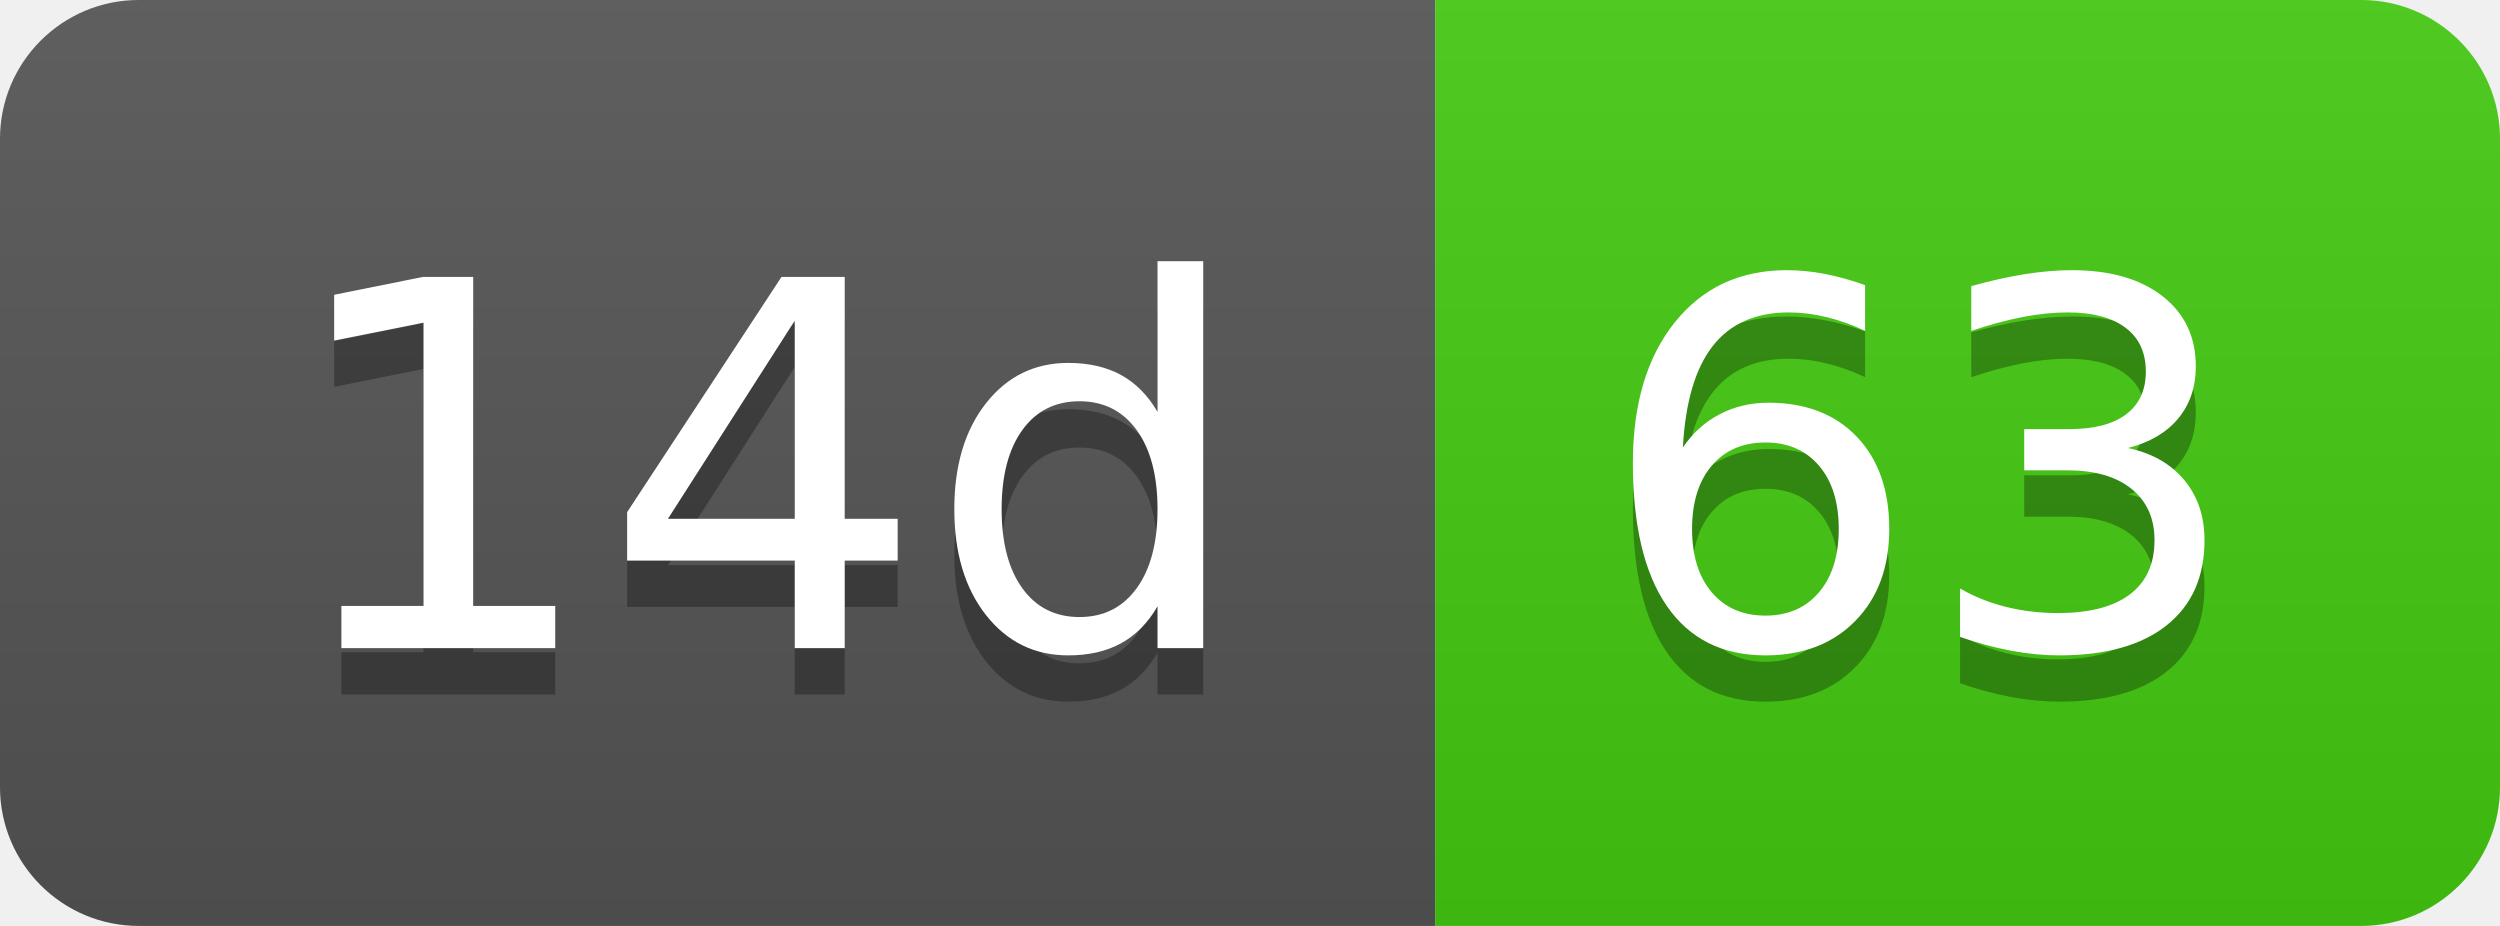
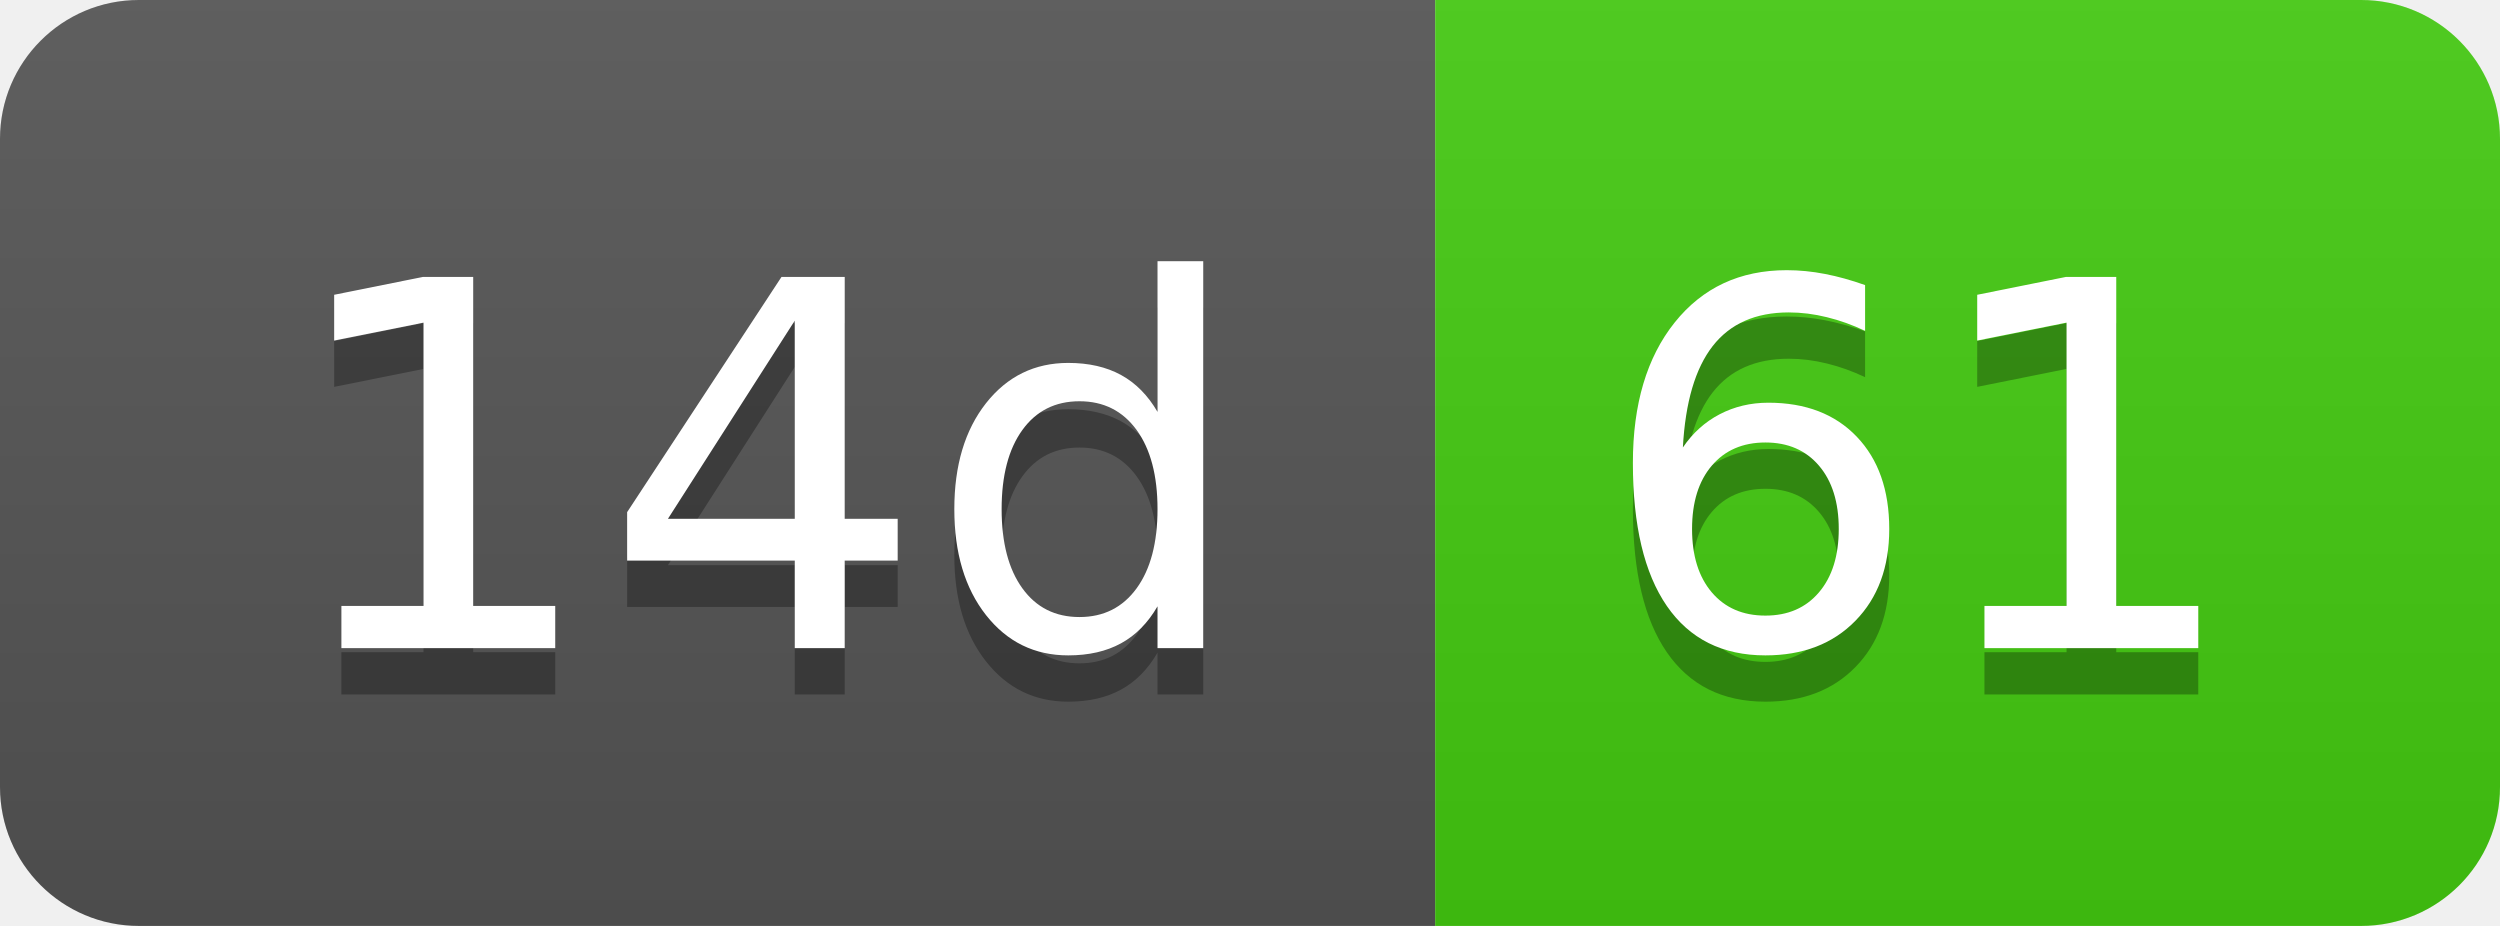
- <svg xmlns="http://www.w3.org/2000/svg" width="54" height="20" role="img" aria-label="14d: 63">
+ <svg xmlns="http://www.w3.org/2000/svg" width="54" height="20" role="img" aria-label="14d: 61">
  <linearGradient id="s" x2="0" y2="100%">
    <stop offset="0" stop-color="#bbb" stop-opacity=".1" />
    <stop offset="1" stop-opacity=".1" />
  </linearGradient>
  <clipPath id="r">
    <rect width="54" height="20" rx="3" fill="#fff" />
  </clipPath>
  <g clip-path="url(#r)">
    <rect width="31" height="20" fill="#555" />
    <rect x="31" width="23" height="20" fill="#4c1" />
    <rect width="54" height="20" fill="url(#s)" />
  </g>
  <g fill="#fff" text-anchor="middle" font-family="Verdana,Geneva,DejaVu Sans,sans-serif" text-rendering="geometricPrecision" font-size="110">
    <text aria-hidden="true" x="165" y="150" fill="#010101" fill-opacity=".3" transform="scale(.1)" textLength="210">14d</text>
    <text x="165" y="140" transform="scale(.1)" fill="#fff" textLength="210">14d</text>
-     <text aria-hidden="true" x="415" y="150" fill="#010101" fill-opacity=".3" transform="scale(.1)" textLength="130">63</text>
-     <text x="415" y="140" transform="scale(.1)" fill="#fff" textLength="130">63</text>
+     <text aria-hidden="true" x="415" y="150" fill="#010101" fill-opacity=".3" transform="scale(.1)" textLength="130">61</text>
+     <text x="415" y="140" transform="scale(.1)" fill="#fff" textLength="130">61</text>
  </g>
</svg>
